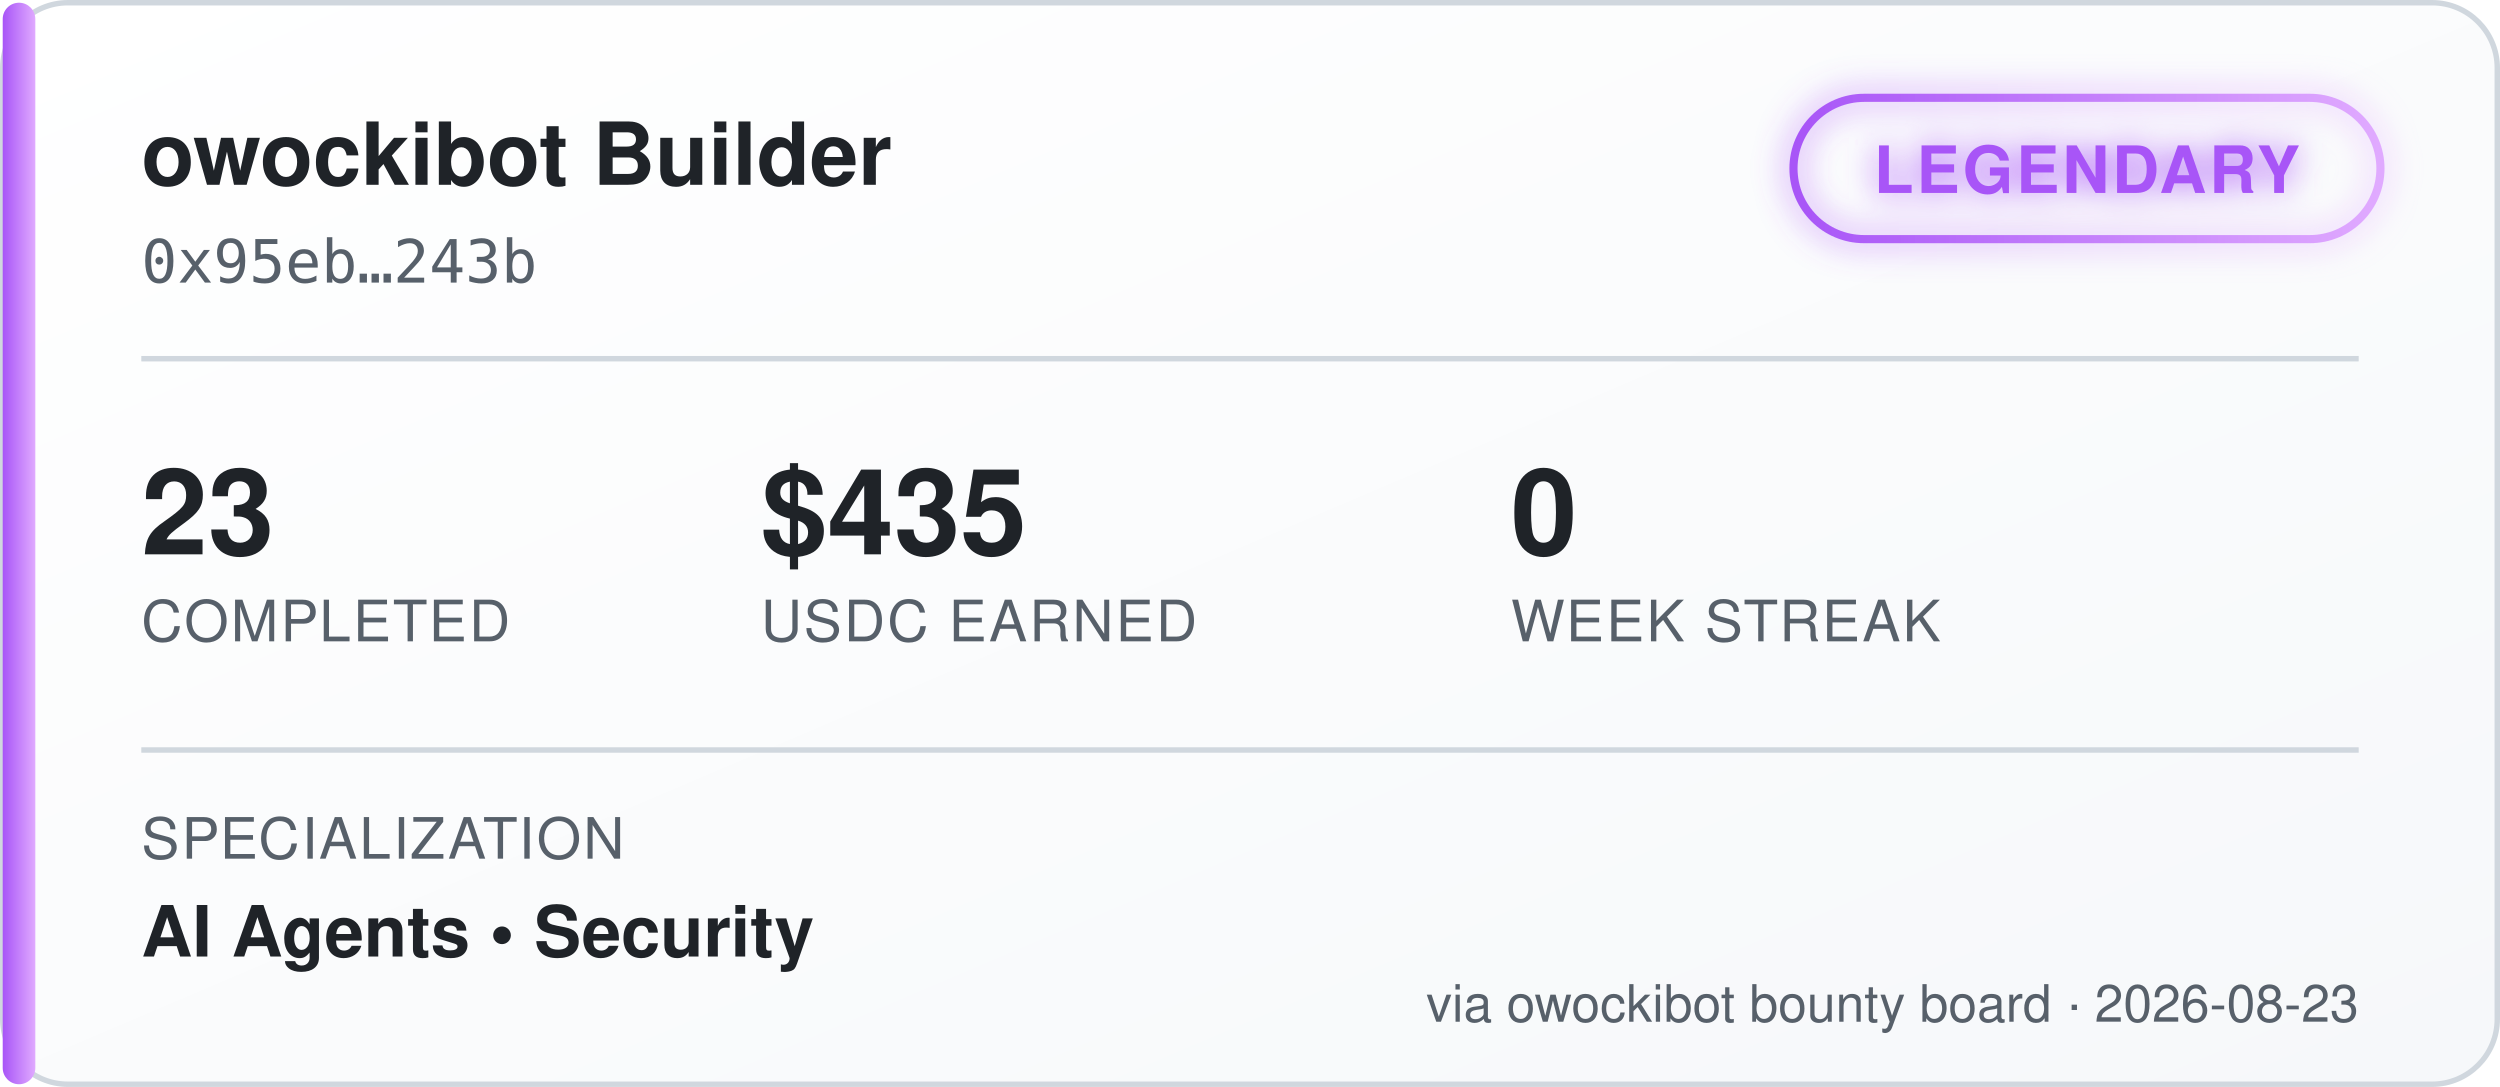
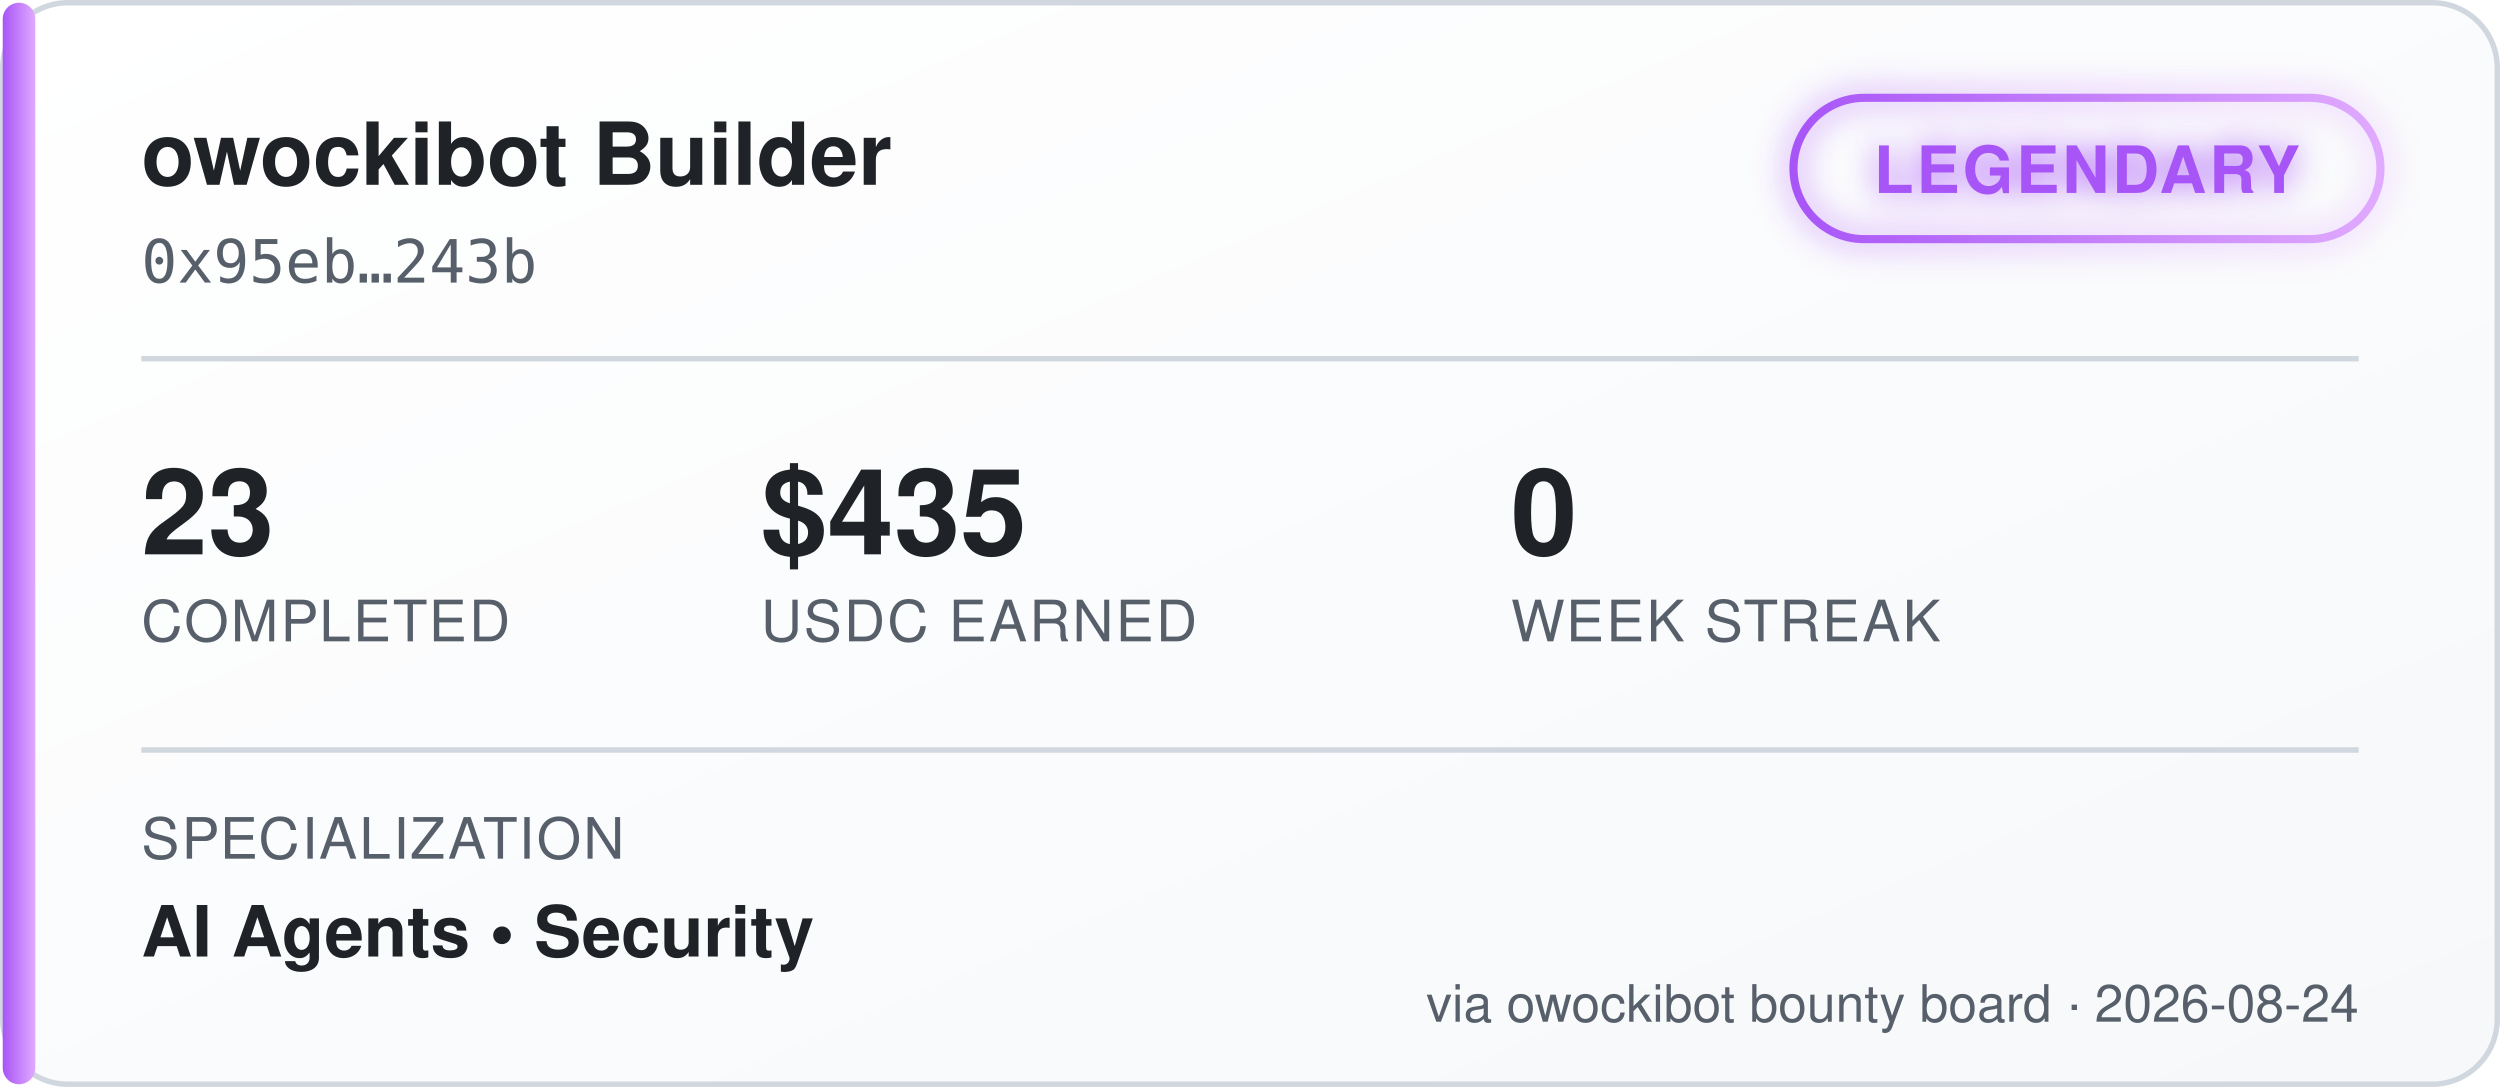
<svg xmlns="http://www.w3.org/2000/svg" width="460" height="200" viewBox="0 0 460 200" font-family="'Segoe UI', Helvetica, Arial, sans-serif">
  <defs>
    <linearGradient id="bgGrad" x1="0" y1="0" x2="1" y2="1">
      <stop offset="0%" stop-color="#ffffff" />
      <stop offset="100%" stop-color="#f6f8fa" />
    </linearGradient>
    <linearGradient id="tierGrad" x1="0" y1="0" x2="1" y2="0">
      <stop offset="0%" stop-color="#a855f7" />
      <stop offset="100%" stop-color="#e0aaff" />
    </linearGradient>
    <filter id="glow" x="-50%" y="-50%" width="200%" height="200%">
      <feGaussianBlur stdDeviation="3" result="blur" />
      <feMerge>
        <feMergeNode in="blur" />
        <feMergeNode in="SourceGraphic" />
      </feMerge>
    </filter>
  </defs>
  <rect x="0.5" y="0.5" width="459" height="199" rx="12" fill="url(#bgGrad)" stroke="#d0d7de" />
  <rect x="0.5" y="0.5" width="6" height="199" rx="3" fill="url(#tierGrad)" />
  <text x="26" y="34" fill="#1f2328" font-size="16" font-weight="700">owockibot Builder</text>
  <text x="26" y="52" fill="#57606a" font-size="11" font-family="monospace">0x95eb…243b</text>
  <g transform="translate(330, 18)" filter="url(#glow)">
    <rect x="0" y="0" width="108" height="26" rx="13" fill="none" stroke="url(#tierGrad)" stroke-width="1.5" />
    <text x="54" y="17.5" fill="#a855f7" font-size="12" font-weight="700" text-anchor="middle" letter-spacing="0.5">LEGENDARY</text>
  </g>
  <line x1="26" y1="66" x2="434" y2="66" stroke="#d0d7de" stroke-width="1" />
  <g font-size="22" font-weight="700" fill="#1f2328">
    <text x="26" y="102">23</text>
    <text x="140" y="102">$435</text>
    <text x="278" y="102">0</text>
  </g>
  <g font-size="10.5" fill="#57606a" letter-spacing="0.4">
    <text x="26" y="118">COMPLETED</text>
    <text x="140" y="118">USDC EARNED</text>
    <text x="278" y="118">WEEK STREAK</text>
  </g>
  <line x1="26" y1="138" x2="434" y2="138" stroke="#d0d7de" stroke-width="1" />
  <text x="26" y="158" fill="#57606a" font-size="10.5" letter-spacing="0.4">SPECIALIZATION</text>
  <text x="26" y="176" fill="#1f2328" font-size="13" font-weight="600">AI Agents  •  Security</text>
-   <text x="434" y="188" fill="#57606a" font-size="9.5" text-anchor="end">via owockibot bounty board · 2026-08-23</text>
+   <text x="434" y="188" fill="#57606a" font-size="9.5" text-anchor="end">via owockibot bounty board · 2026-08-24</text>
</svg>
